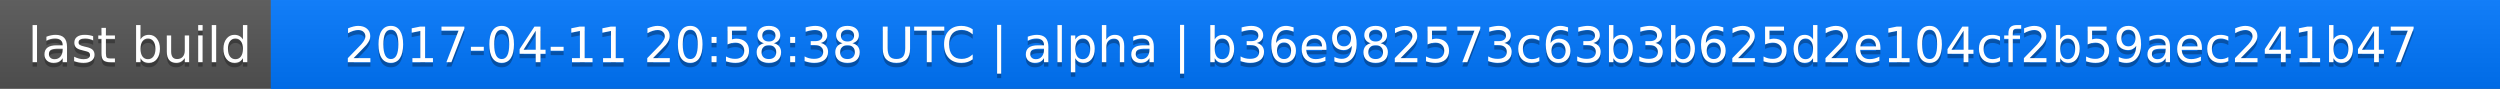
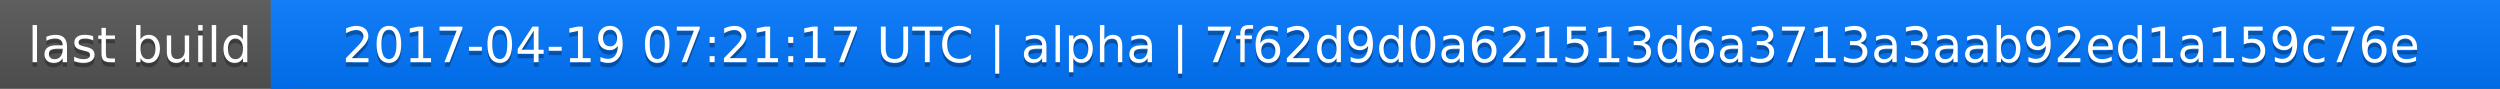
<svg xmlns="http://www.w3.org/2000/svg" width="563" height="20">
  <linearGradient id="a" x2="0" y2="100%">
    <stop offset="0" stop-color="#bbb" stop-opacity=".1" />
    <stop offset="1" stop-opacity=".1" />
  </linearGradient>
  <rect rx="0" width="563" height="20" fill="#555" />
  <rect rx="0" x="61" width="502" height="20" fill="#07f" />
  <path fill="#07f" d="M61 0h4v20h-4z" />
  <rect rx="0" width="563" height="20" fill="url(#a)" />
  <g fill="#fff" text-anchor="middle" font-family="DejaVu Sans,Verdana,Geneva,sans-serif" font-size="11">
    <text x="31.5" y="15" fill="#010101" fill-opacity=".3">last build</text>
    <text x="31.5" y="14">last build</text>
-     <text x="311" y="15" fill="#010101" fill-opacity=".3">2017-04-11 20:58:38 UTC | alpha | b36e982573c63b3b625d2e104cf2b59aec241b47</text>
-     <text x="311" y="14">2017-04-11 20:58:38 UTC | alpha | b36e982573c63b3b625d2e104cf2b59aec241b47</text>
+     <text x="311" y="15" fill="#010101" fill-opacity=".3">2017-04-19 07:21:17 UTC | alpha | 7f62d9d0a621513d6a3713a3aab92ed1a159c76e</text>
+     <text x="311" y="14">2017-04-19 07:21:17 UTC | alpha | 7f62d9d0a621513d6a3713a3aab92ed1a159c76e</text>
  </g>
</svg>
